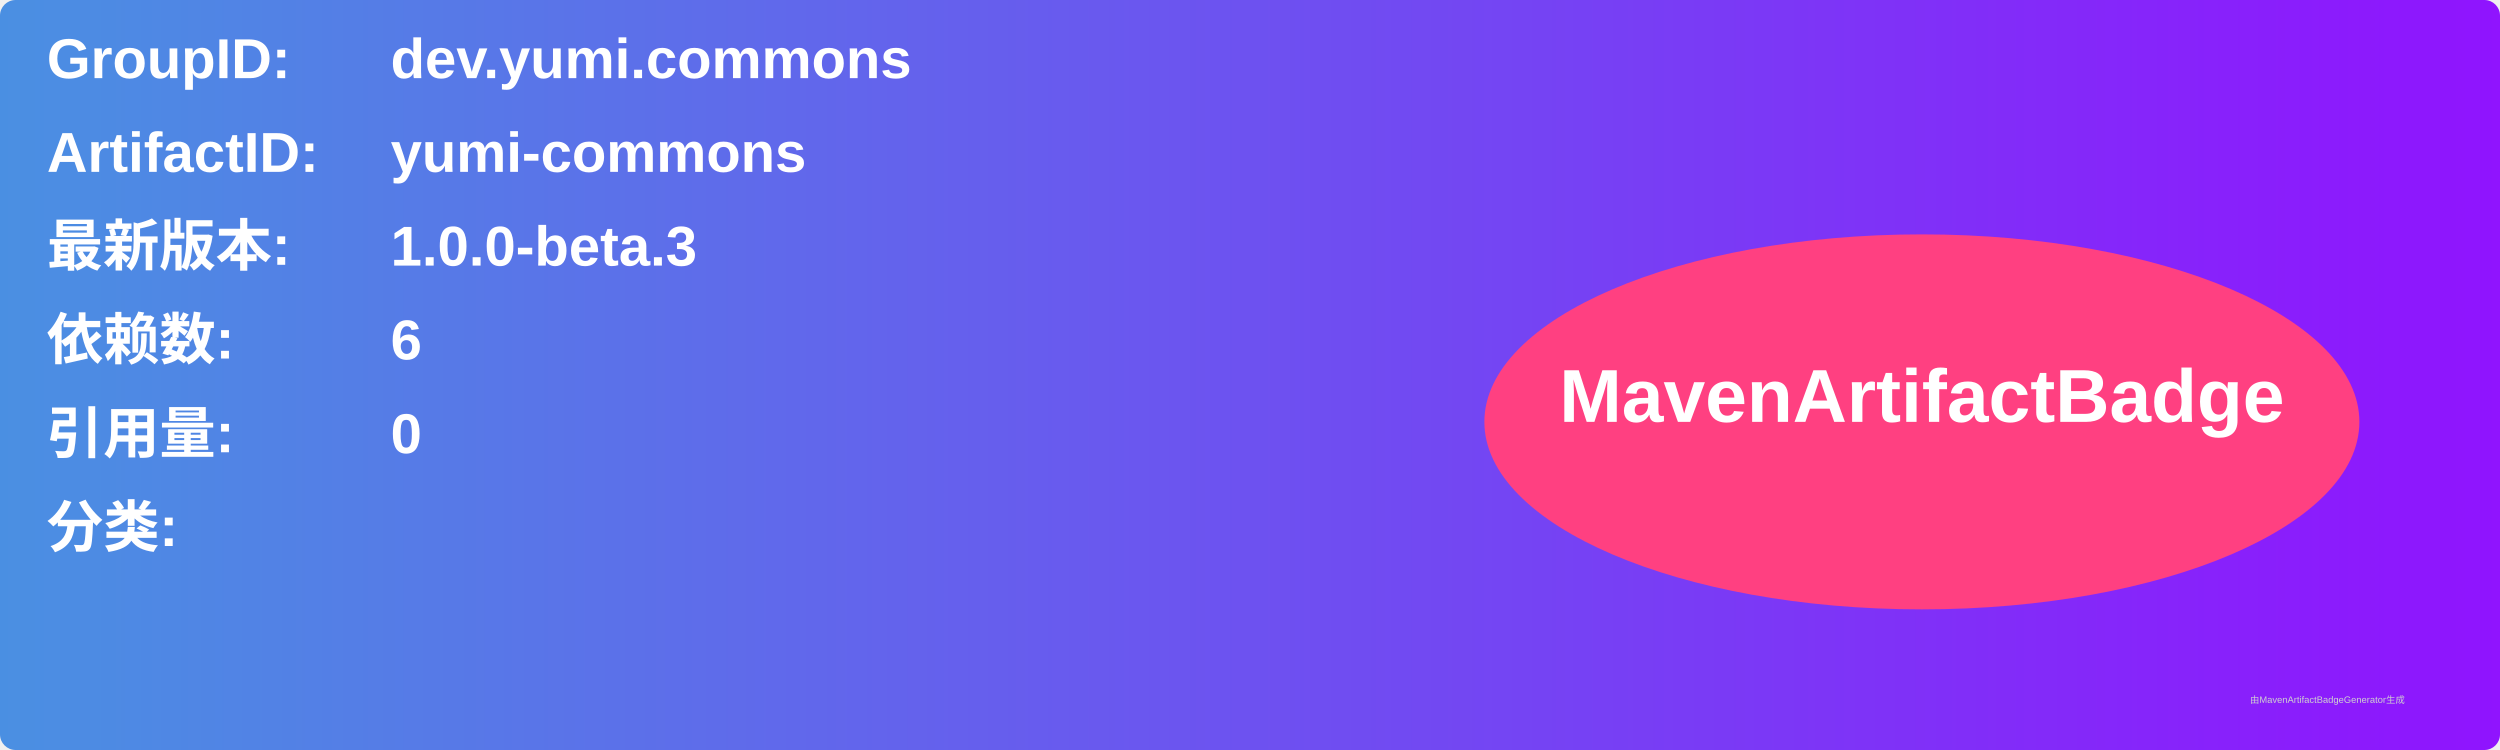
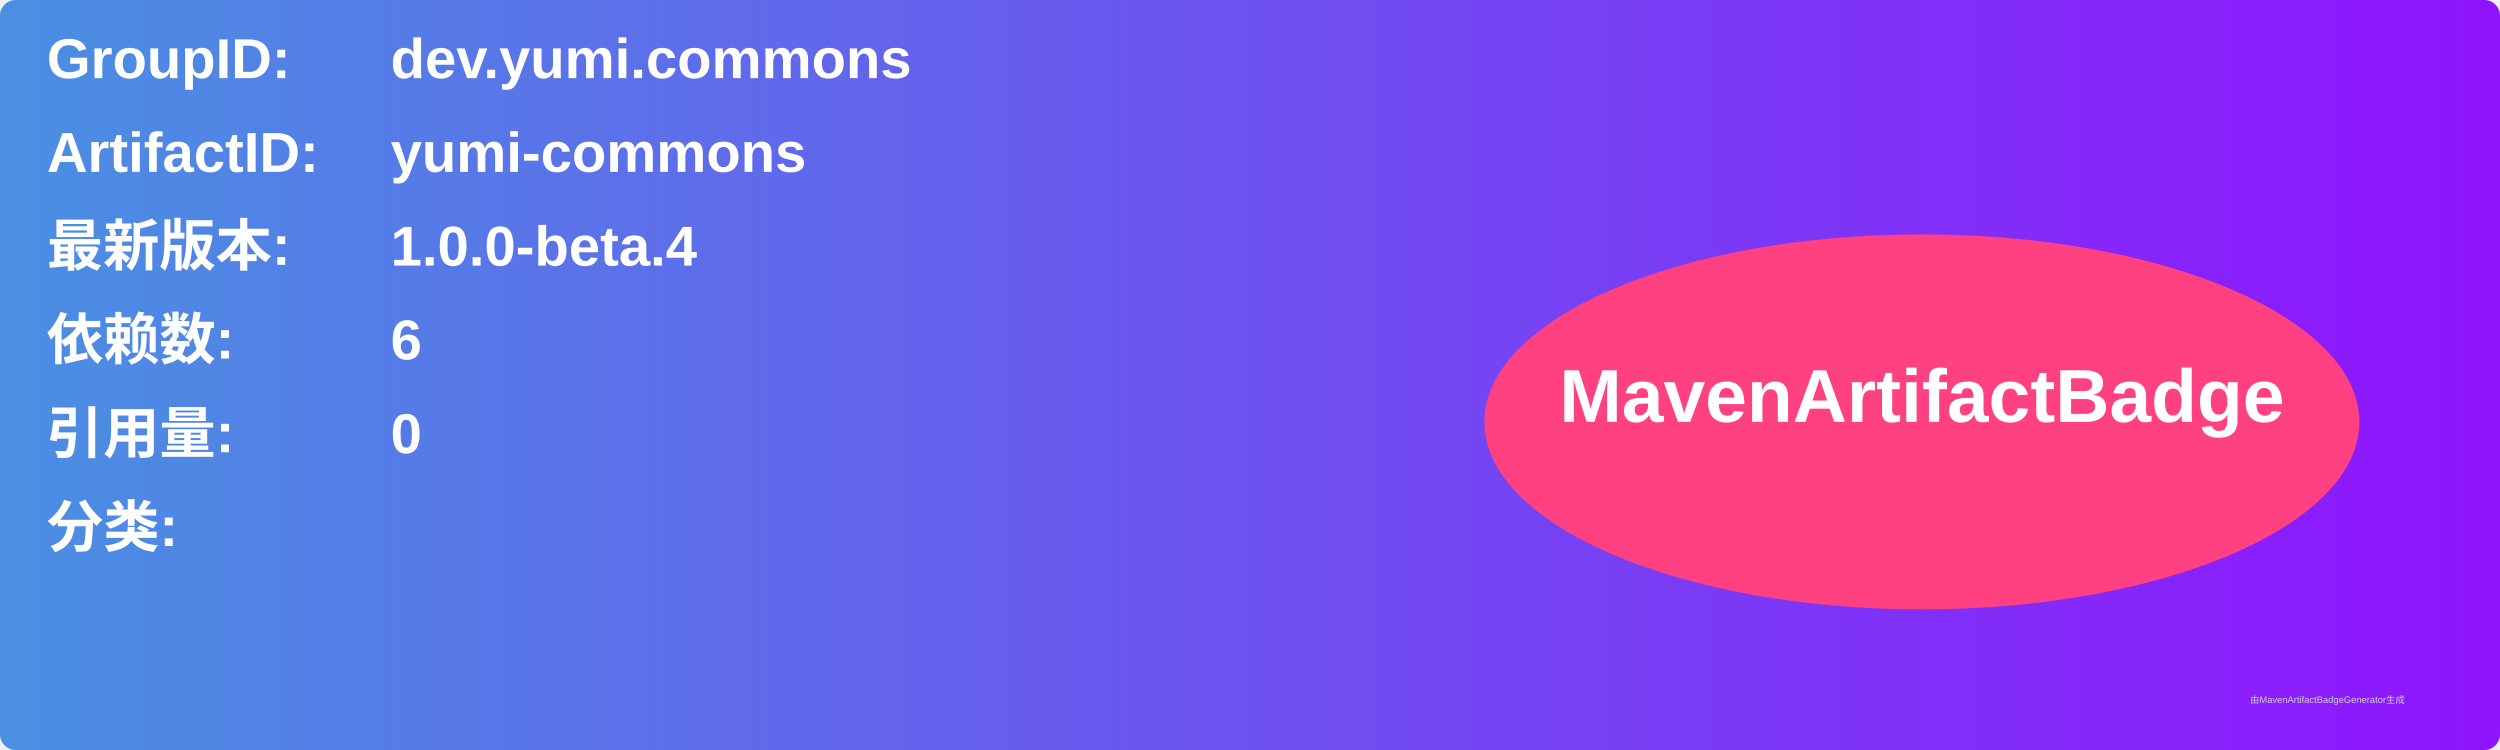
<svg xmlns="http://www.w3.org/2000/svg" width="800" height="240" viewBox="0 0 800 240">
  <linearGradient id="grad" x1="0%" y1="0%" x2="100%" y2="0%">
    <stop offset="0%" stop-color="#4a90e2" />
    <stop offset="100%" stop-color="#9013fe" />
  </linearGradient>
  <rect width="100%" height="100%" rx="5" ry="5" fill="url(#grad)" />
  <g transform="translate(15, 15)">
    <text x="0" y="10" font-family="Arial" font-size="18" fill="white" font-weight="bold" width="260">GroupID:</text>
    <text x="110" y="10" font-family="Arial" font-size="18" fill="white" font-weight="bold" width="460">dev.yumi.commons</text>
    <text x="0" y="40" font-family="Arial" font-size="18" fill="white" font-weight="bold" width="260">ArtifactID:</text>
    <text x="110" y="40" font-family="Arial" font-size="18" fill="white" font-weight="bold" width="460">yumi-commons</text>
    <text x="0" y="70" font-family="Arial" font-size="18" fill="white" font-weight="bold">最新版本:</text>
    <text x="110" y="70" font-family="Arial" font-size="18" fill="white" font-weight="bold">
-       <tspan font-weight="bold">1.0.0-beta.3</tspan>
+       <tspan font-weight="bold">1.0.0-beta.4</tspan>
    </text>
    <text x="0" y="100" font-family="Arial" font-size="18" fill="white" font-weight="bold">依赖数: </text>
    <text x="110" y="100" font-family="Arial" font-size="18" fill="white">
      <tspan font-weight="bold">6</tspan>
    </text>
    <text x="0" y="130" font-family="Arial" font-size="18" fill="white" font-weight="bold">引用量: </text>
    <text x="110" y="130" font-family="Arial" font-size="18" fill="white">
      <tspan font-weight="bold">0</tspan>
    </text>
    <text x="0" y="160" font-family="Arial" font-size="18" fill="white" font-weight="bold">分类:</text>
    <text x="10" y="190" font-family="Arial" font-size="10" fill="white">
      <tspan font-weight="bold" />
    </text>
    <ellipse cx="600" cy="120" rx="140" ry="60" fill="#ff4081" />
    <text x="600" y="120" text-anchor="middle" font-family="Arial" font-size="24" fill="white" font-weight="bold">MavenArtifactBadge</text>
  </g>
  <text x="720" y="225" font-family="Arial" font-size="3" fill="#d0d0d0">由MavenArtifactBadgeGenerator生成</text>
</svg>
